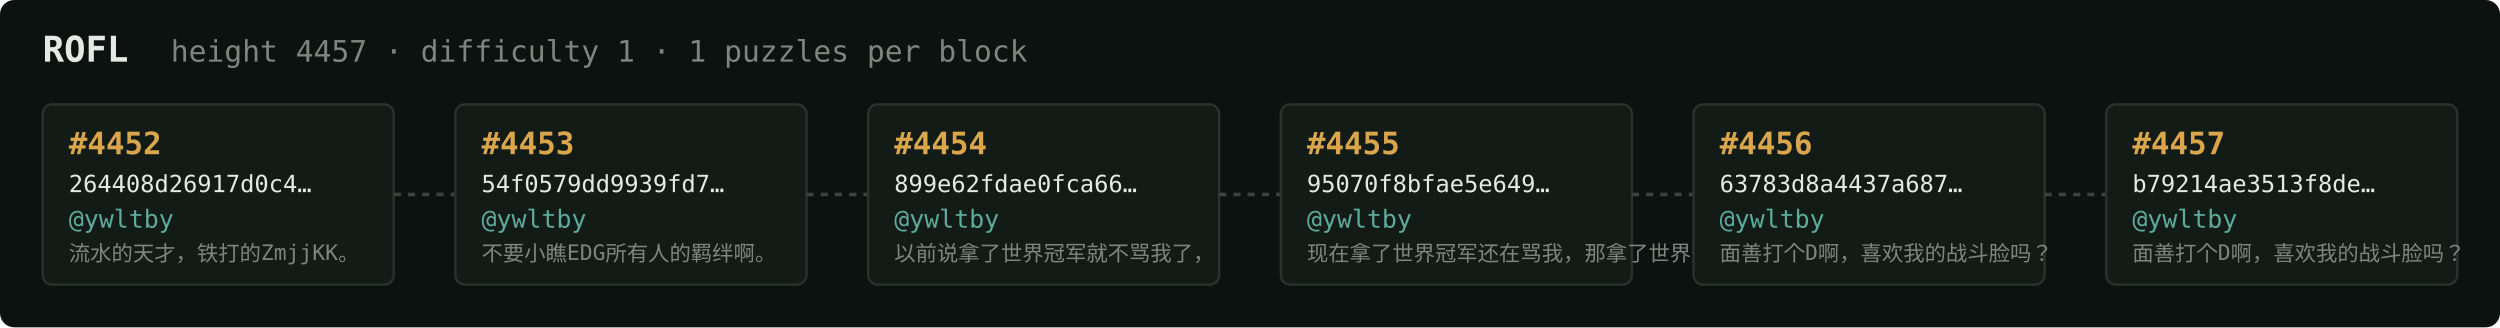
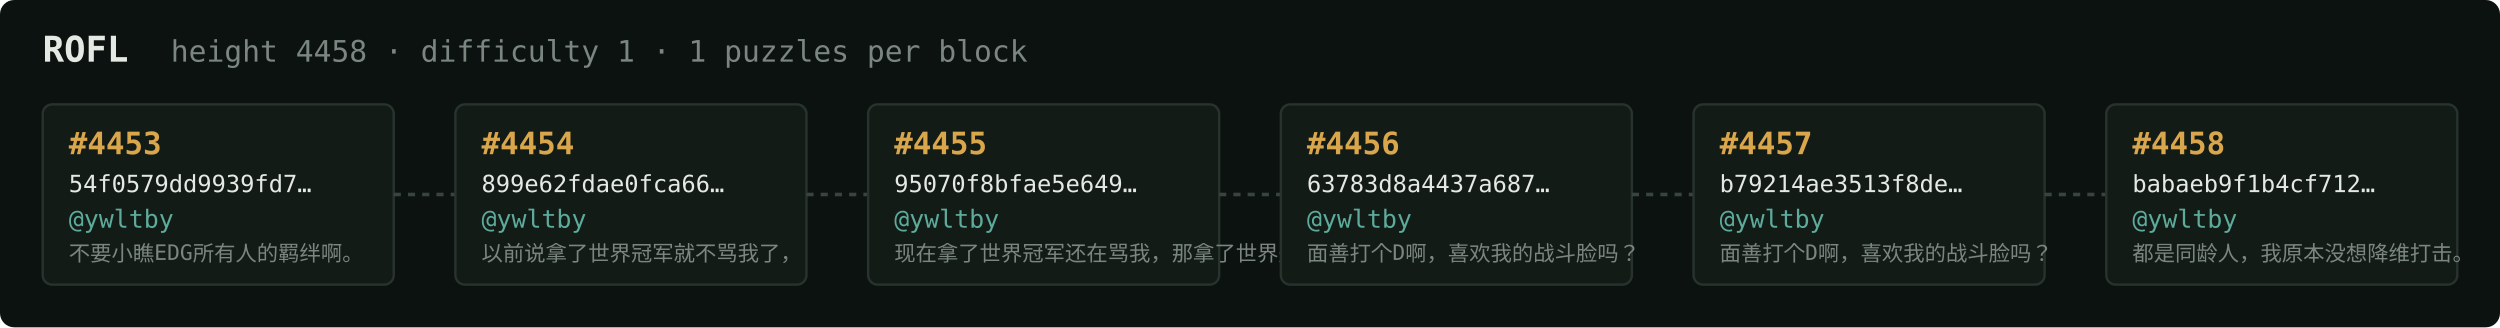
<svg xmlns="http://www.w3.org/2000/svg" width="1054" height="138" viewBox="0 0 1054 138" font-family="ui-monospace,SFMono-Regular,Menlo,monospace">
  <rect fill="#0c1210" width="1054" height="138" rx="6" />
  <text x="18" y="26" fill="#e5e9e3" font-size="15" font-weight="700">ROFL</text>
-   <text x="72" y="26" fill="#7a867f" font-size="12.5">height 4457 · difficulty 1 · 1 puzzles per block</text>
+   <text x="72" y="26" fill="#7a867f" font-size="12.5">height 4458 · difficulty 1 · 1 puzzles per block</text>
  <rect x="18" y="44" width="148" height="76" rx="4" fill="#131b17" stroke="#28332e" stroke-width="1" />
-   <text x="29" y="65" fill="#d9a64c" font-size="13" font-weight="700">#4452</text>
-   <text x="29" y="81" fill="#e5e9e3" font-size="10">264408d26917d0c4…</text>
+   <text x="29" y="65" fill="#d9a64c" font-size="13" font-weight="700">#4453</text>
+   <text x="29" y="81" fill="#e5e9e3" font-size="10">54f0579dd9939fd7…</text>
  <text x="29" y="96" fill="#5cab9b" font-size="10.5">@ywltby</text>
-   <text x="29" y="110" fill="#7a867f" font-size="9">流水的天才，铁打的ZmjjKK。</text>
+   <text x="29" y="110" fill="#7a867f" font-size="9">不要小瞧EDG所有人的羁绊啊。</text>
  <line x1="166" y1="82.0" x2="192" y2="82.0" stroke="#38443e" stroke-width="1.5" stroke-dasharray="3 3" />
  <rect x="192" y="44" width="148" height="76" rx="4" fill="#131b17" stroke="#28332e" stroke-width="1" />
-   <text x="203" y="65" fill="#d9a64c" font-size="13" font-weight="700">#4453</text>
-   <text x="203" y="81" fill="#e5e9e3" font-size="10">54f0579dd9939fd7…</text>
+   <text x="203" y="65" fill="#d9a64c" font-size="13" font-weight="700">#4454</text>
+   <text x="203" y="81" fill="#e5e9e3" font-size="10">899e62fdae0fca66…</text>
  <text x="203" y="96" fill="#5cab9b" font-size="10.5">@ywltby</text>
-   <text x="203" y="110" fill="#7a867f" font-size="9">不要小瞧EDG所有人的羁绊啊。</text>
+   <text x="203" y="110" fill="#7a867f" font-size="9">以前说拿了世界冠军就不骂我了，</text>
  <line x1="340" y1="82.0" x2="366" y2="82.0" stroke="#38443e" stroke-width="1.5" stroke-dasharray="3 3" />
  <rect x="366" y="44" width="148" height="76" rx="4" fill="#131b17" stroke="#28332e" stroke-width="1" />
-   <text x="377" y="65" fill="#d9a64c" font-size="13" font-weight="700">#4454</text>
-   <text x="377" y="81" fill="#e5e9e3" font-size="10">899e62fdae0fca66…</text>
+   <text x="377" y="65" fill="#d9a64c" font-size="13" font-weight="700">#4455</text>
+   <text x="377" y="81" fill="#e5e9e3" font-size="10">95070f8bfae5e649…</text>
  <text x="377" y="96" fill="#5cab9b" font-size="10.5">@ywltby</text>
-   <text x="377" y="110" fill="#7a867f" font-size="9">以前说拿了世界冠军就不骂我了，</text>
+   <text x="377" y="110" fill="#7a867f" font-size="9">现在拿了世界冠军还在骂我，那拿了世界冠军有…</text>
  <line x1="514" y1="82.0" x2="540" y2="82.0" stroke="#38443e" stroke-width="1.5" stroke-dasharray="3 3" />
  <rect x="540" y="44" width="148" height="76" rx="4" fill="#131b17" stroke="#28332e" stroke-width="1" />
-   <text x="551" y="65" fill="#d9a64c" font-size="13" font-weight="700">#4455</text>
-   <text x="551" y="81" fill="#e5e9e3" font-size="10">95070f8bfae5e649…</text>
+   <text x="551" y="65" fill="#d9a64c" font-size="13" font-weight="700">#4456</text>
+   <text x="551" y="81" fill="#e5e9e3" font-size="10">63783d8a4437a687…</text>
  <text x="551" y="96" fill="#5cab9b" font-size="10.5">@ywltby</text>
-   <text x="551" y="110" fill="#7a867f" font-size="9">现在拿了世界冠军还在骂我，那拿了世界冠军有…</text>
+   <text x="551" y="110" fill="#7a867f" font-size="9">面善打个D啊，喜欢我的战斗脸吗？</text>
  <line x1="688" y1="82.0" x2="714" y2="82.0" stroke="#38443e" stroke-width="1.5" stroke-dasharray="3 3" />
  <rect x="714" y="44" width="148" height="76" rx="4" fill="#131b17" stroke="#28332e" stroke-width="1" />
-   <text x="725" y="65" fill="#d9a64c" font-size="13" font-weight="700">#4456</text>
-   <text x="725" y="81" fill="#e5e9e3" font-size="10">63783d8a4437a687…</text>
+   <text x="725" y="65" fill="#d9a64c" font-size="13" font-weight="700">#4457</text>
+   <text x="725" y="81" fill="#e5e9e3" font-size="10">b79214ae3513f8de…</text>
  <text x="725" y="96" fill="#5cab9b" font-size="10.5">@ywltby</text>
  <text x="725" y="110" fill="#7a867f" font-size="9">面善打个D啊，喜欢我的战斗脸吗？</text>
  <line x1="862" y1="82.0" x2="888" y2="82.0" stroke="#38443e" stroke-width="1.5" stroke-dasharray="3 3" />
  <rect x="888" y="44" width="148" height="76" rx="4" fill="#131b17" stroke="#28332e" stroke-width="1" />
-   <text x="899" y="65" fill="#d9a64c" font-size="13" font-weight="700">#4457</text>
-   <text x="899" y="81" fill="#e5e9e3" font-size="10">b79214ae3513f8de…</text>
+   <text x="899" y="65" fill="#d9a64c" font-size="13" font-weight="700">#4458</text>
+   <text x="899" y="81" fill="#e5e9e3" font-size="10">babaeb9f1b4cf712…</text>
  <text x="899" y="96" fill="#5cab9b" font-size="10.5">@ywltby</text>
-   <text x="899" y="110" fill="#7a867f" font-size="9">面善打个D啊，喜欢我的战斗脸吗？</text>
+   <text x="899" y="110" fill="#7a867f" font-size="9">都是同龄人，我原本没想降维打击。</text>
</svg>
